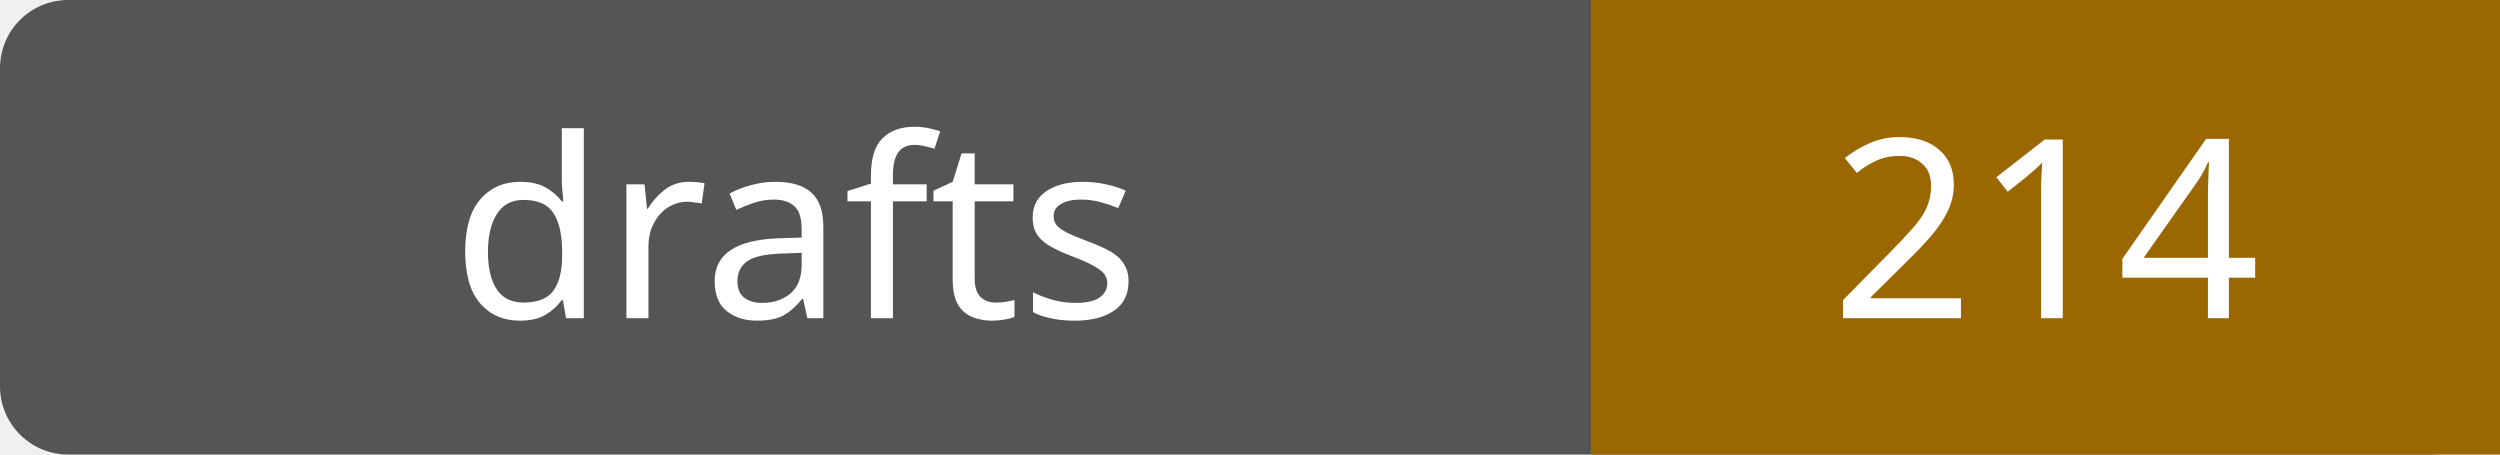
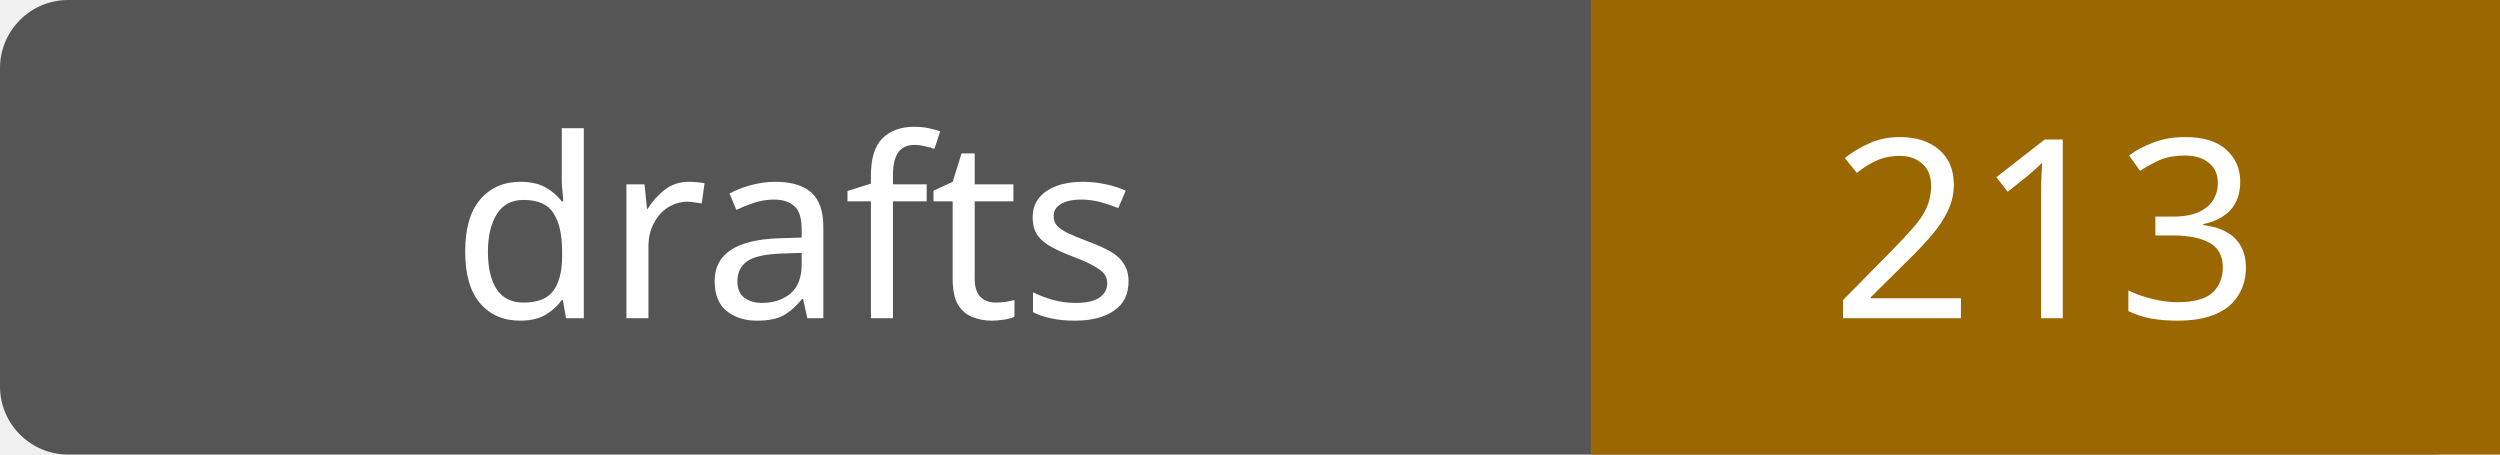
- <svg xmlns="http://www.w3.org/2000/svg" width="110" height="20" role="img" aria-label="drafts: 214">
+ <svg xmlns="http://www.w3.org/2000/svg" width="110" height="20" role="img" aria-label="drafts: 213">
  <rect width="110" height="20" rx="3" fill="#555" />
  <path fill="#9a6700" d="M70 0h40v20H70z" />
  <g fill="#fff" text-anchor="middle" font-family="Verdana,sans-serif" font-size="11">
    <text x="35.0" y="14">drafts</text>
-     <text x="90.0" y="14">214</text>
+     <text x="90.0" y="14">213</text>
  </g>
</svg>
